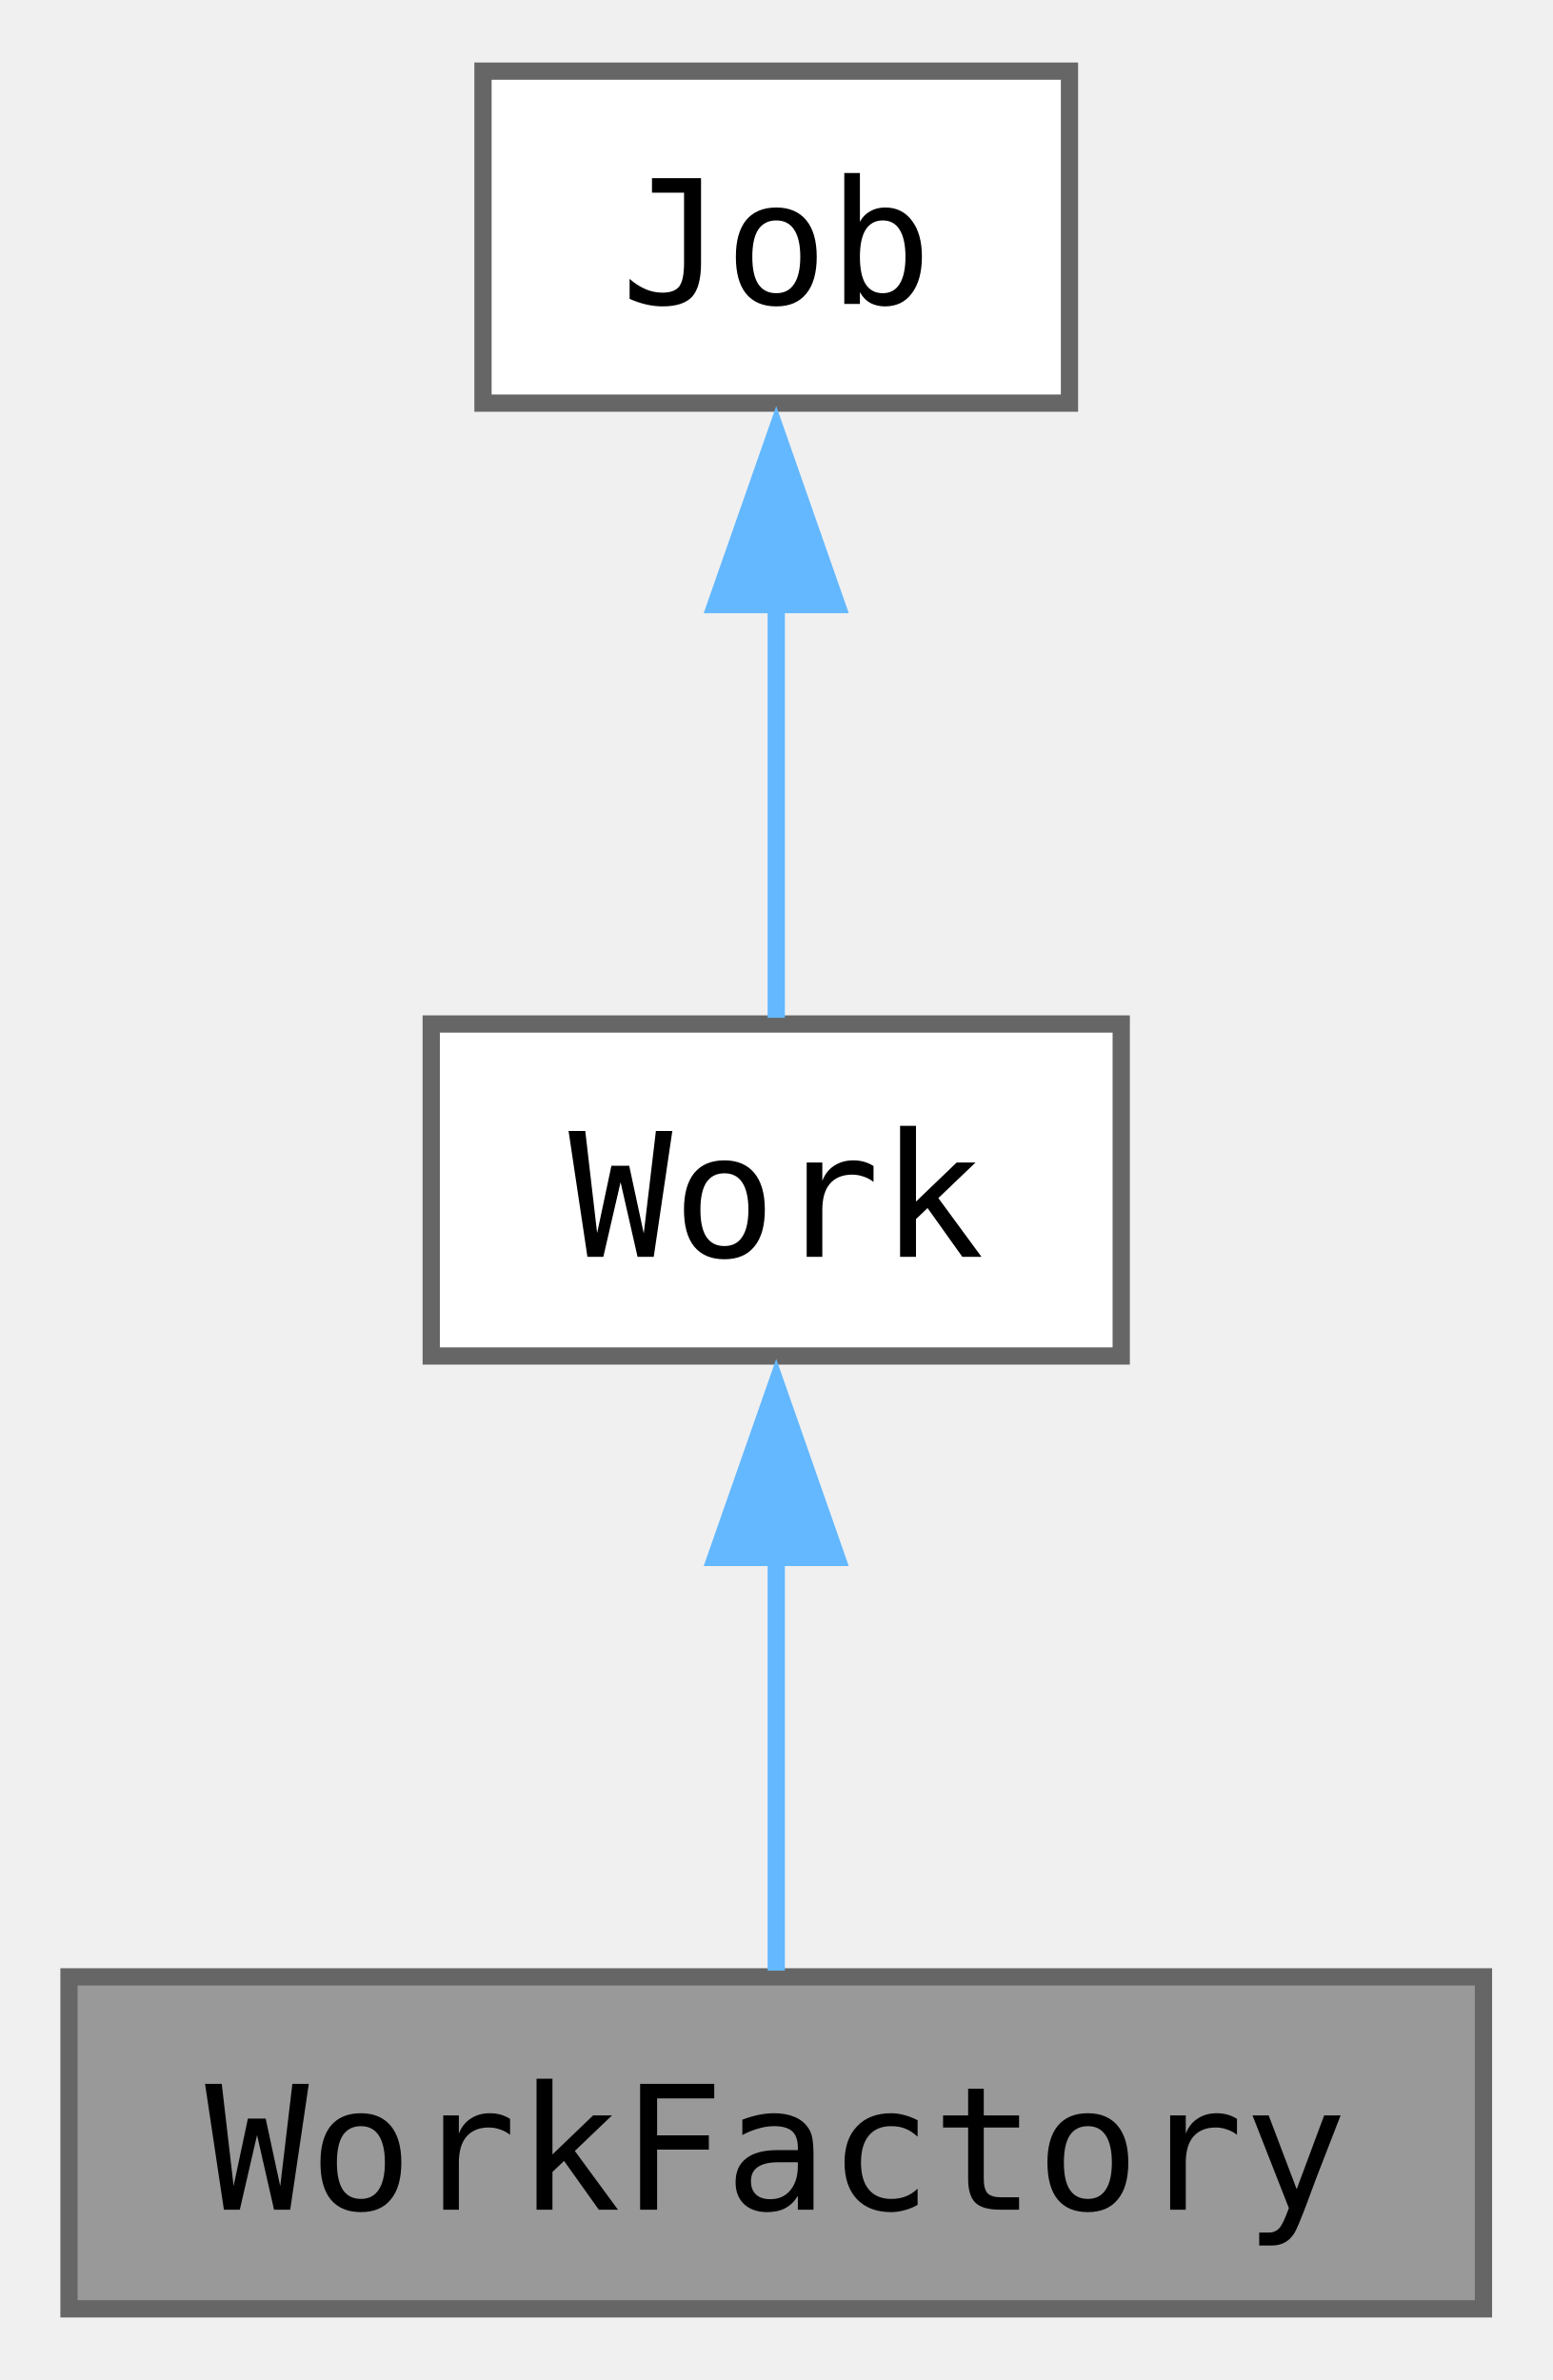
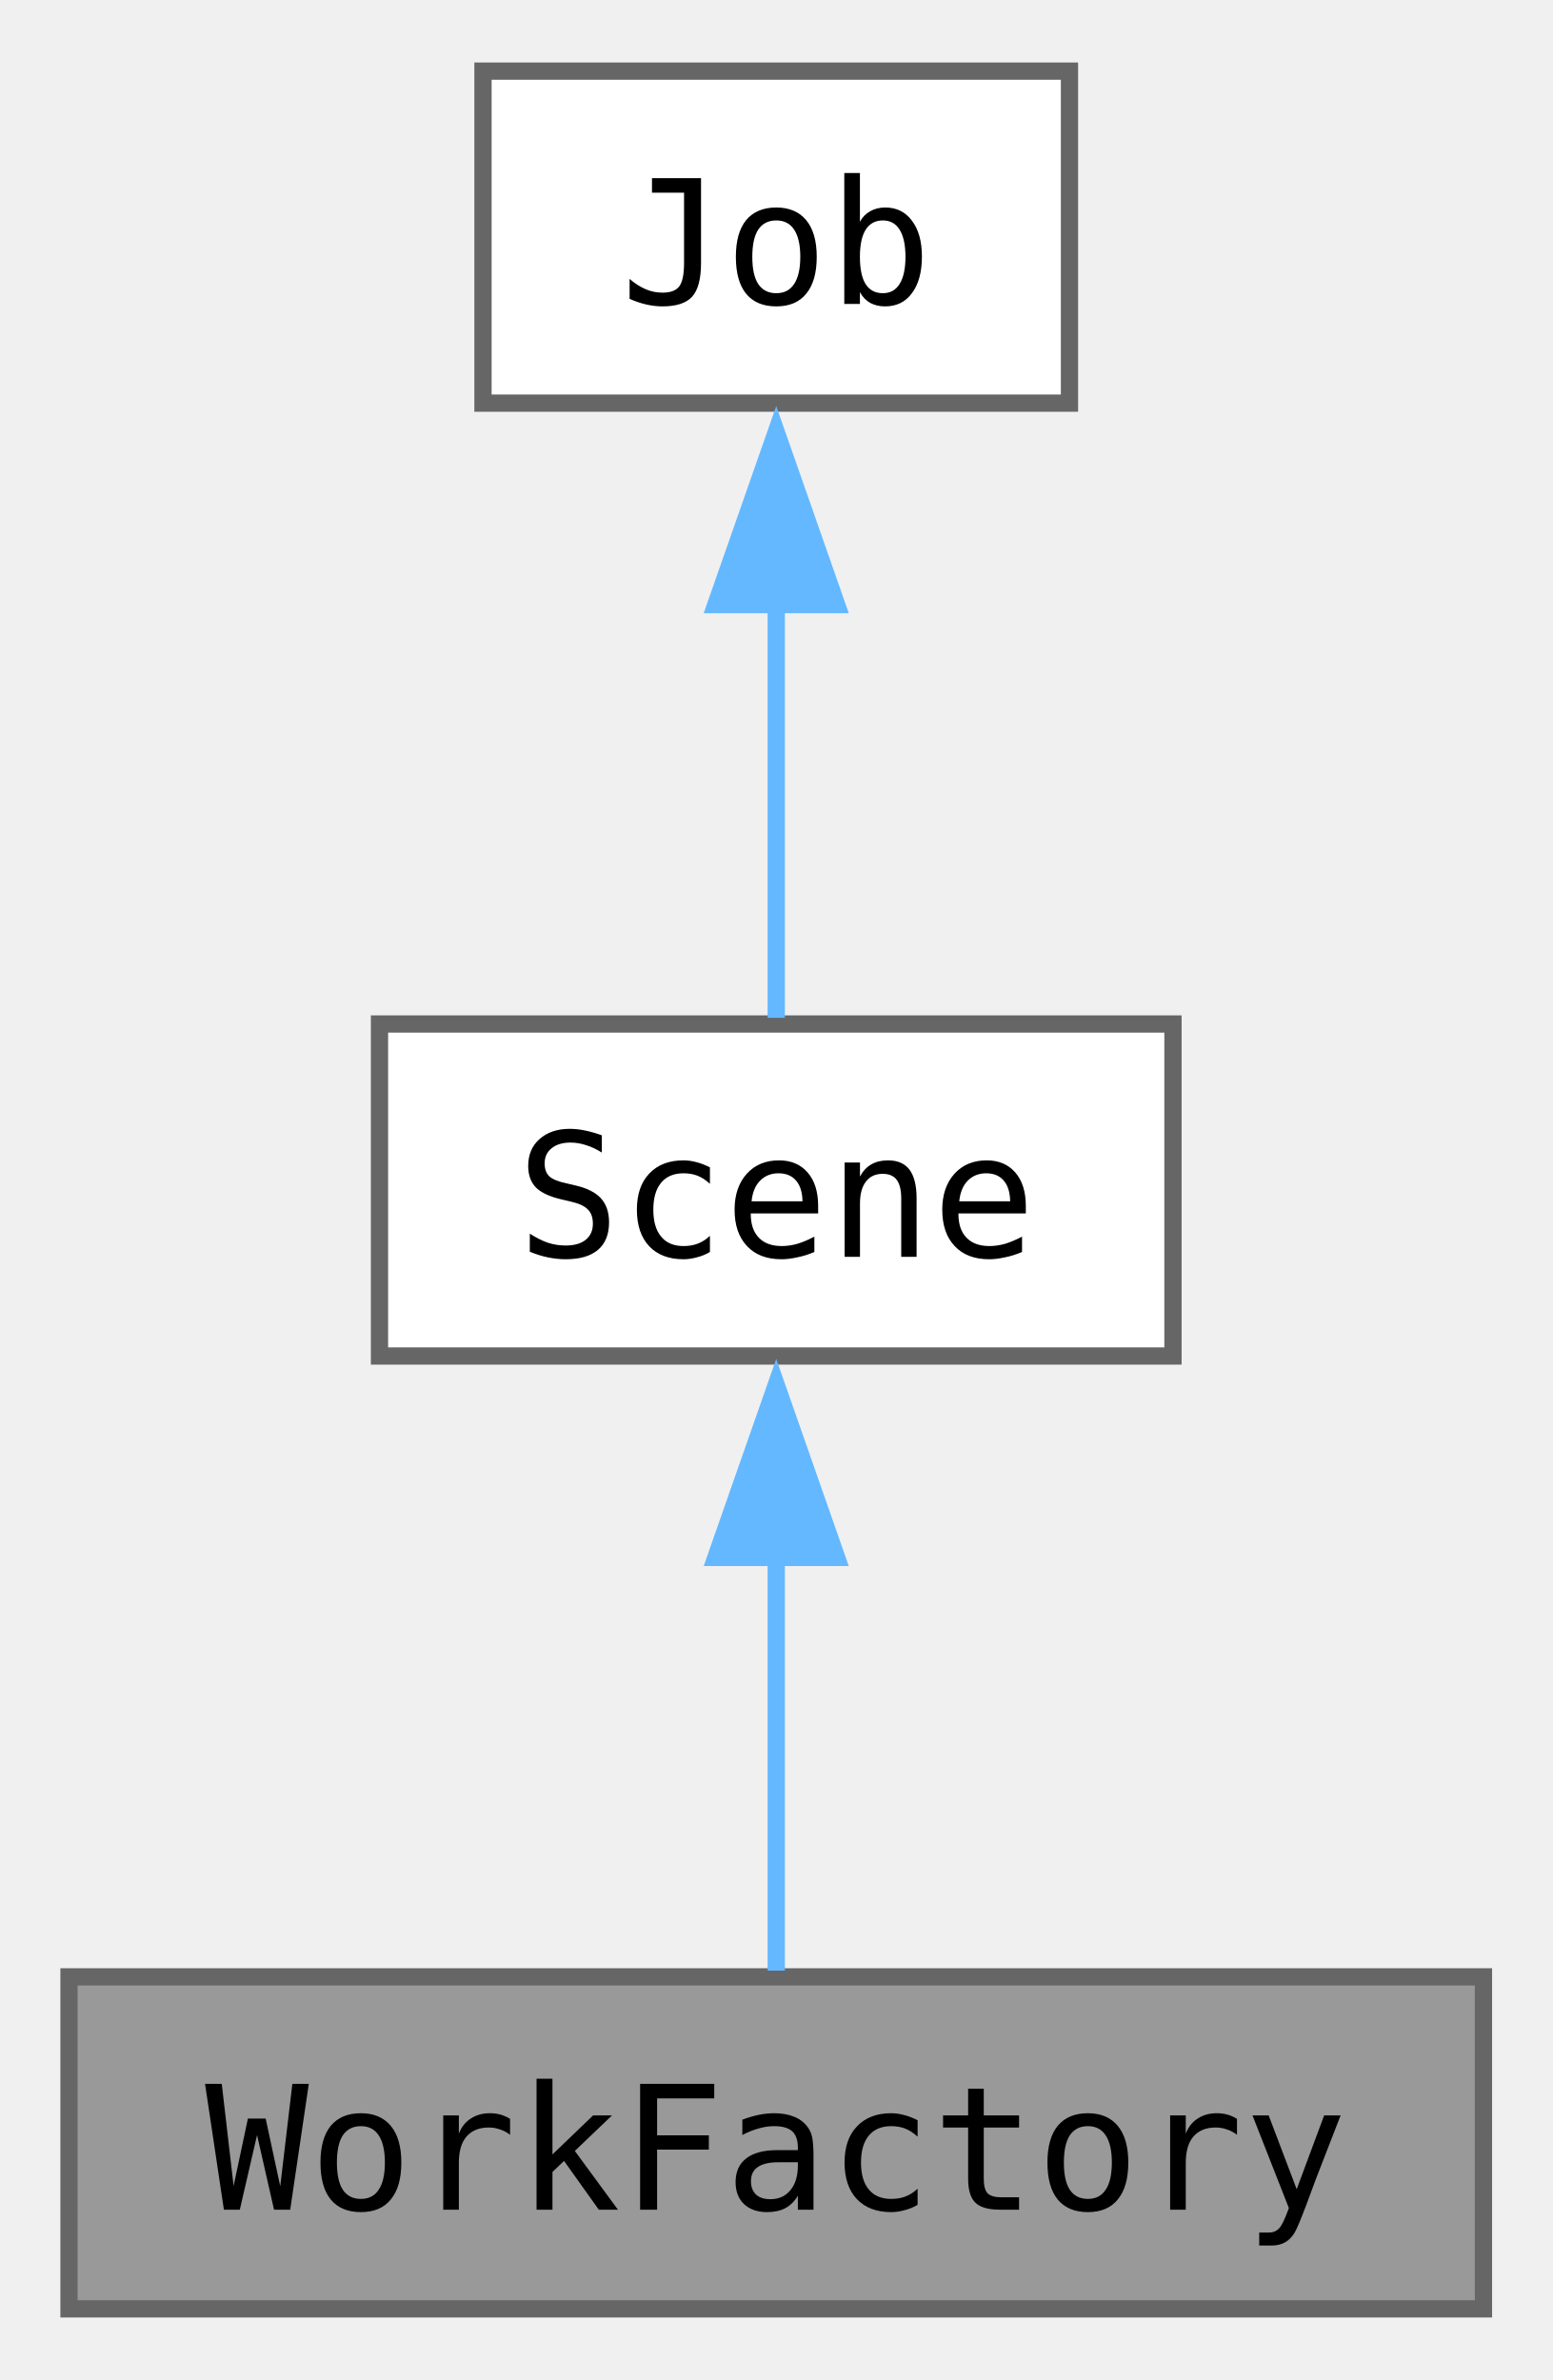
<svg xmlns="http://www.w3.org/2000/svg" xmlns:xlink="http://www.w3.org/1999/xlink" width="90pt" height="138pt" viewBox="0.00 0.00 90.00 137.75">
  <g id="graph0" class="graph" transform="scale(1 1) rotate(0) translate(4 133.75)">
    <g id="Node000001" class="node">
      <g id="a_Node000001">
        <a xlink:title=" ">
          <polygon fill="#999999" stroke="#666666" points="82,-19.25 0,-19.25 0,0 82,0 82,-19.25" />
          <text text-anchor="middle" x="41" y="-5.75" font-family="ui-monospace,monospace" font-size="10.00">WorkFactory</text>
        </a>
      </g>
    </g>
    <g id="Node000002" class="node">
      <g id="a_Node000002">
        <a xlink:href="classjngl_1_1Work.html" target="_top" xlink:title="Active state of the game, e.g. a menu or the game itself.">
-           <polygon fill="white" stroke="#666666" points="61,-74.5 21,-74.5 21,-55.25 61,-55.25 61,-74.5" />
-           <text text-anchor="middle" x="41" y="-61" font-family="ui-monospace,monospace" font-size="10.00">Work</text>
+           <polygon fill="white" stroke="#666666" points="64,-74.5 18,-74.5 18,-55.25 64,-55.25 64,-74.5" />
+           <text text-anchor="middle" x="41" y="-61" font-family="ui-monospace,monospace" font-size="10.00">Scene</text>
        </a>
      </g>
    </g>
    <g id="edge1_Node000001_Node000002" class="edge">
      <g id="a_edge1_Node000001_Node000002">
        <a xlink:title=" ">
          <path fill="none" stroke="#63b8ff" d="M41,-43.63C41,-35.34 41,-26.17 41,-19.61" />
          <polygon fill="#63b8ff" stroke="#63b8ff" points="37.5,-43.57 41,-53.57 44.5,-43.57 37.5,-43.57" />
        </a>
      </g>
    </g>
    <g id="Node000003" class="node">
      <g id="a_Node000003">
        <a xlink:href="classjngl_1_1Job.html" target="_top" xlink:title="Background job which stays part of the main loop independent of the active jngl::Work.">
          <polygon fill="white" stroke="#666666" points="58,-129.75 24,-129.75 24,-110.5 58,-110.5 58,-129.75" />
          <text text-anchor="middle" x="41" y="-116.25" font-family="ui-monospace,monospace" font-size="10.00">Job</text>
        </a>
      </g>
    </g>
    <g id="edge2_Node000002_Node000003" class="edge">
      <g id="a_edge2_Node000002_Node000003">
        <a xlink:title=" ">
          <path fill="none" stroke="#63b8ff" d="M41,-98.88C41,-90.59 41,-81.42 41,-74.86" />
          <polygon fill="#63b8ff" stroke="#63b8ff" points="37.5,-98.82 41,-108.82 44.5,-98.82 37.5,-98.82" />
        </a>
      </g>
    </g>
  </g>
</svg>
